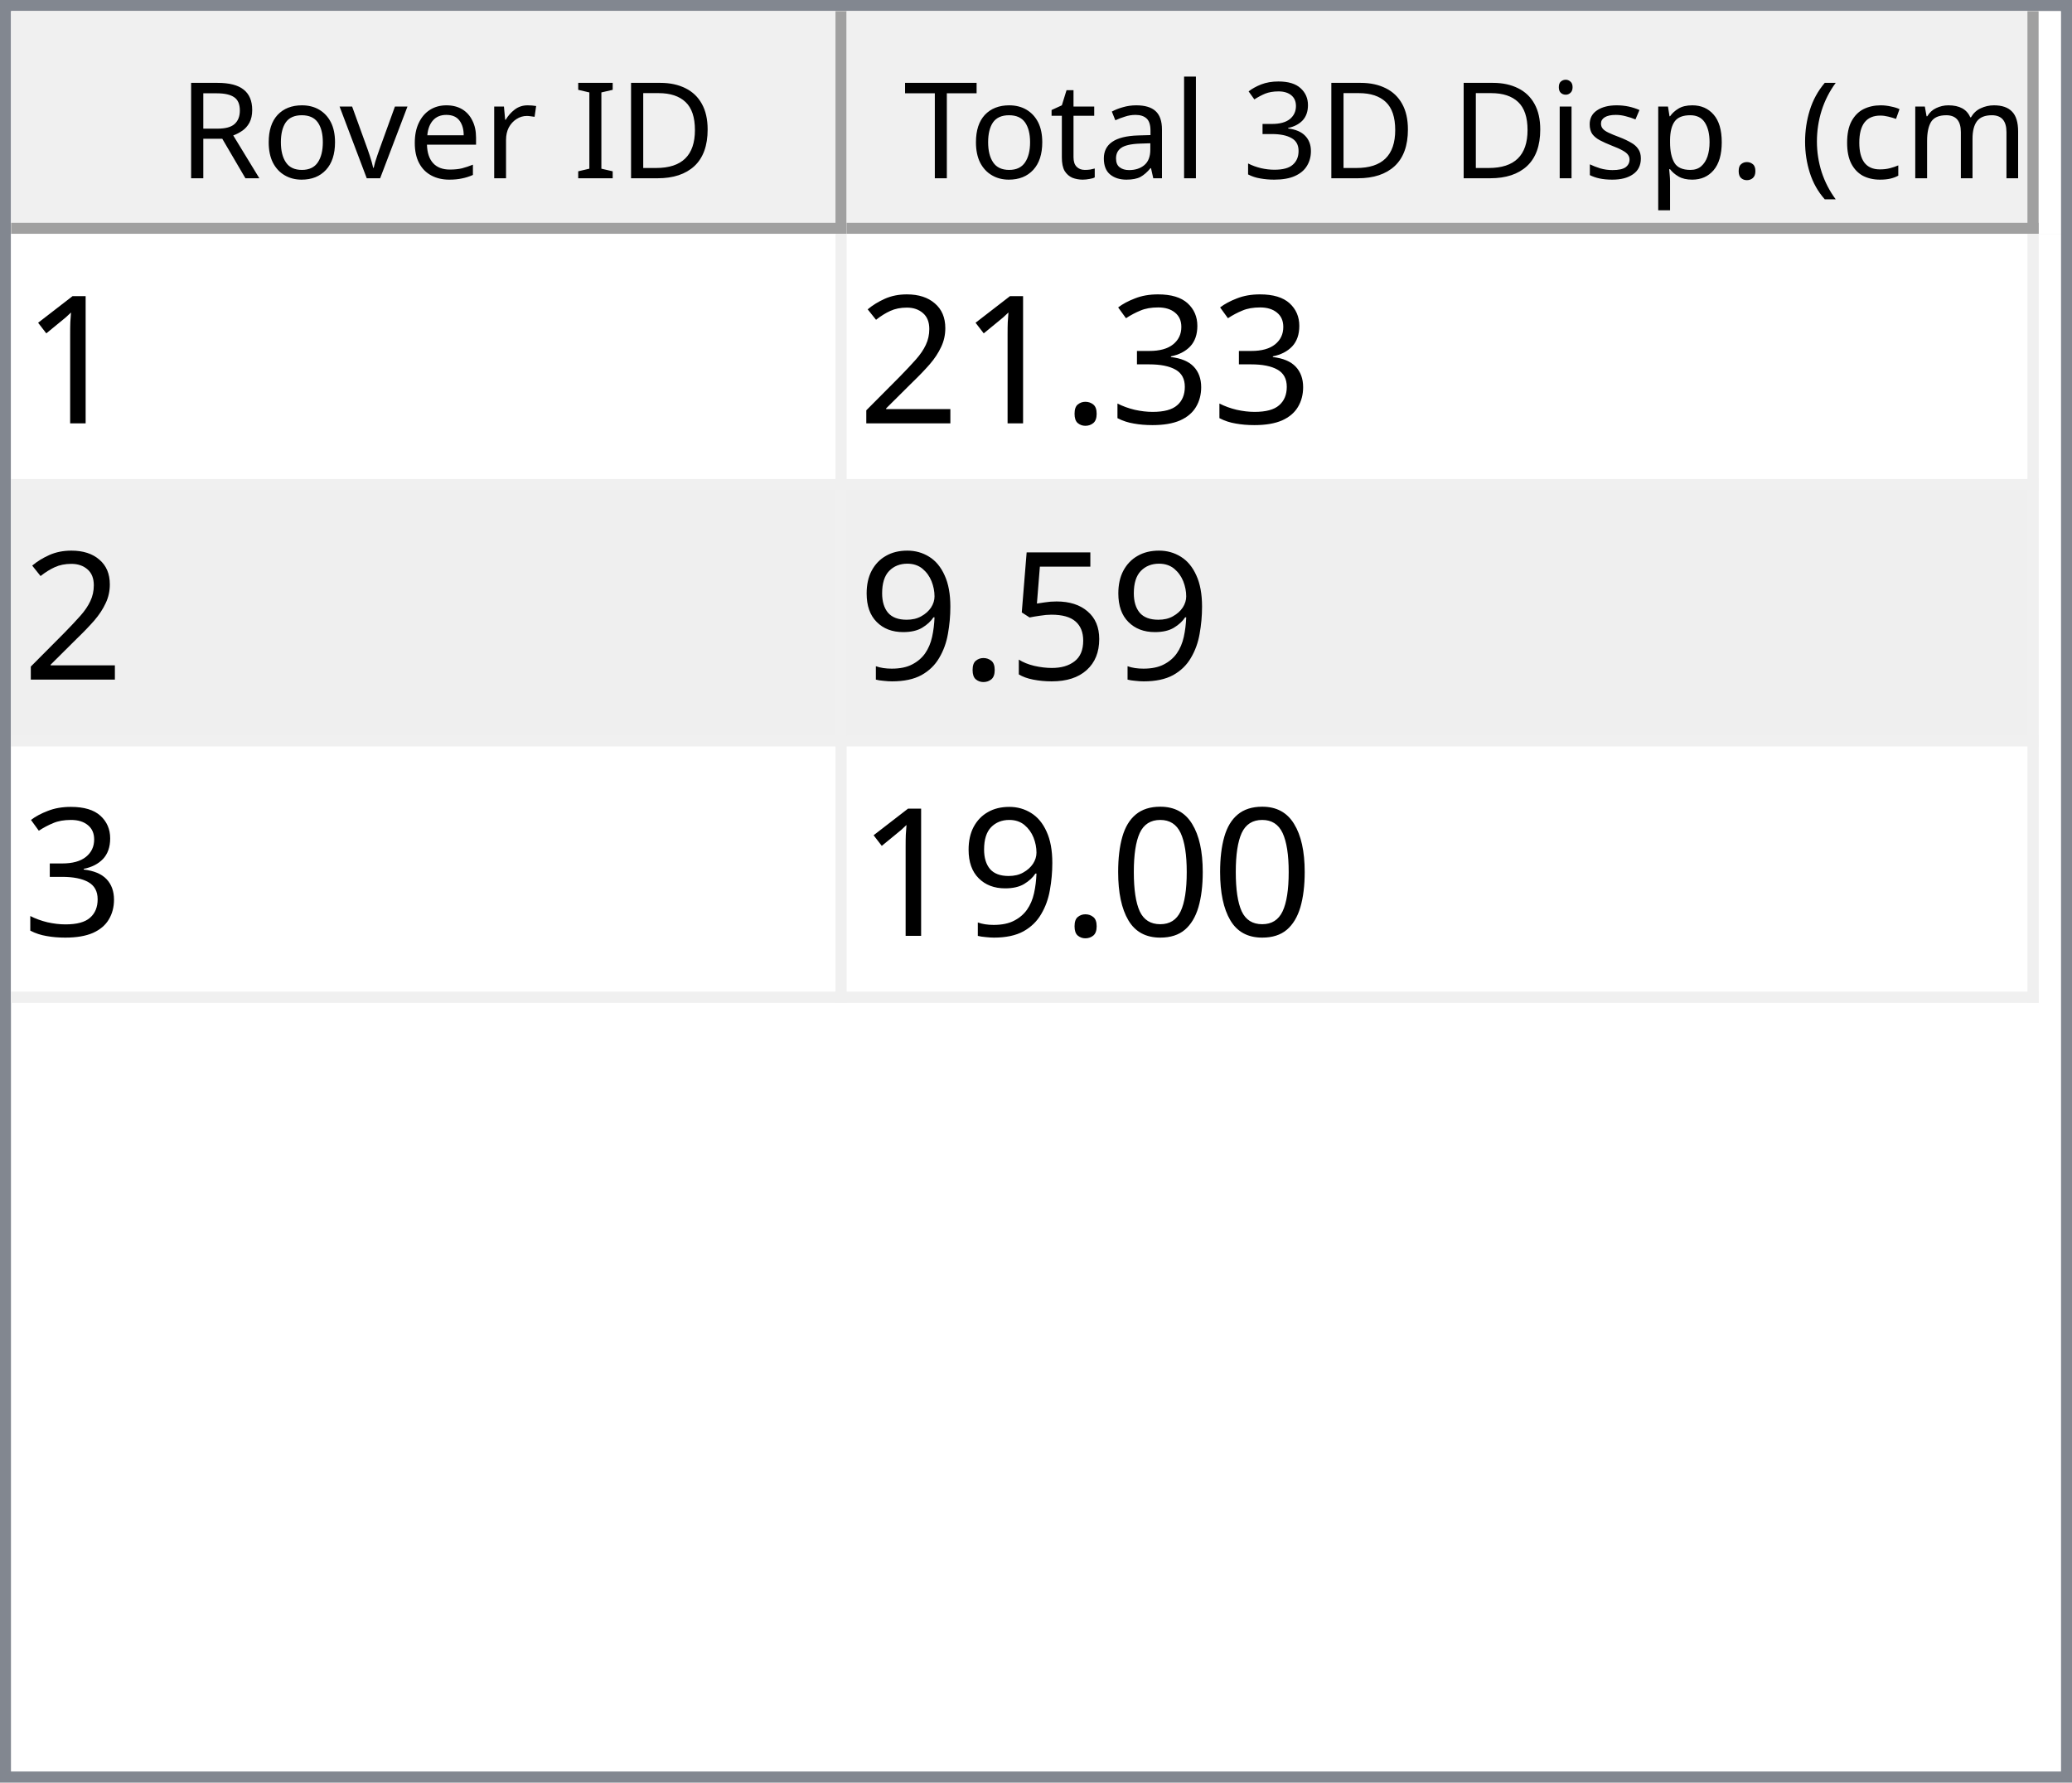
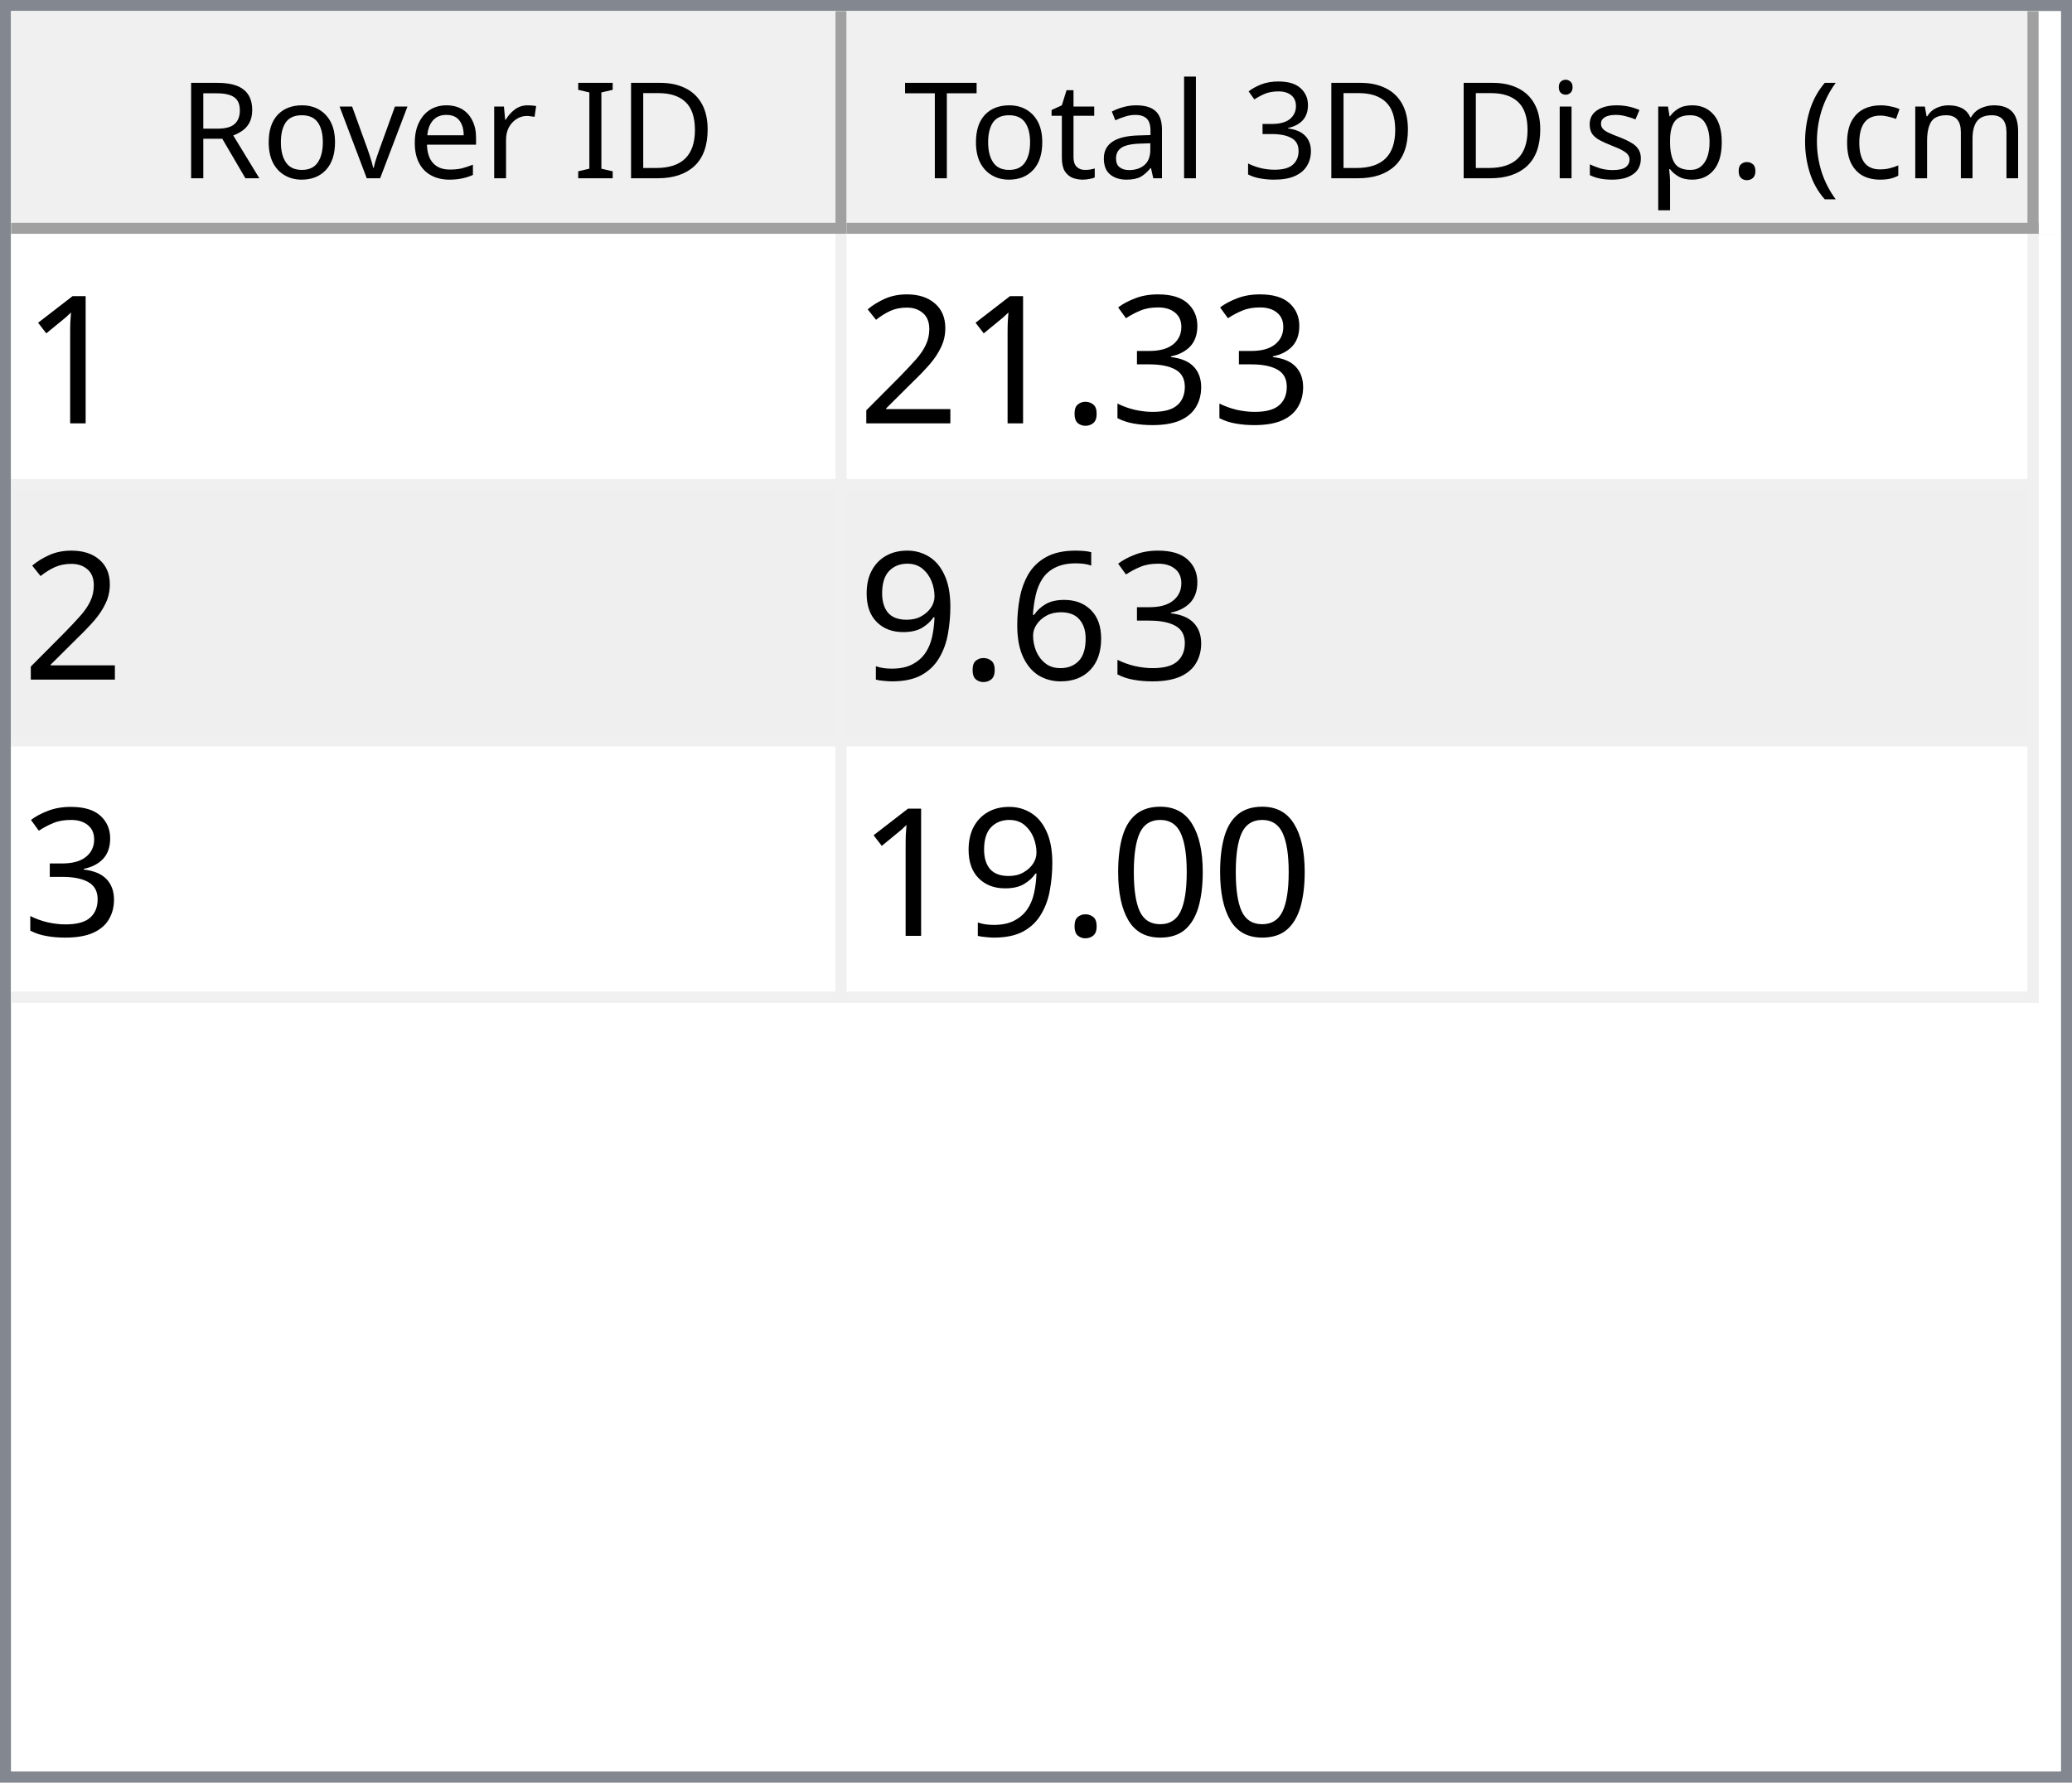
<svg xmlns="http://www.w3.org/2000/svg" style="fill-opacity:1; color-rendering:auto; color-interpolation:auto; text-rendering:auto; stroke:black; stroke-linecap:square; stroke-miterlimit:10; shape-rendering:auto; stroke-opacity:1; fill:black; stroke-dasharray:none; font-weight:normal; stroke-width:1; font-family:'Dialog'; font-style:normal; stroke-linejoin:miter; font-size:12px; stroke-dashoffset:0; image-rendering:auto;" width="186" height="160">
  <defs id="genericDefs" />
  <g>
    <defs id="defs1">
      <clipPath clipPathUnits="userSpaceOnUse" id="clipPath1">
        <path d="M0 0 L186 0 L186 160 L0 160 L0 0 Z" />
      </clipPath>
      <clipPath clipPathUnits="userSpaceOnUse" id="clipPath2">
        <path d="M0 0 L0 160 L186 160 L186 0 Z" />
      </clipPath>
      <clipPath clipPathUnits="userSpaceOnUse" id="clipPath3">
        <path d="M0 0 L0 20 L184 20 L184 0 Z" />
      </clipPath>
      <clipPath clipPathUnits="userSpaceOnUse" id="clipPath4">
        <path d="M0 0 L0 20 L75 20 L75 0 Z" />
      </clipPath>
      <clipPath clipPathUnits="userSpaceOnUse" id="clipPath5">
        <path d="M1 1 L1 19 L74 19 L74 1 Z" />
      </clipPath>
      <clipPath clipPathUnits="userSpaceOnUse" id="clipPath6">
        <path d="M0 0 L0 18 L73 18 L73 0 Z" />
      </clipPath>
      <clipPath clipPathUnits="userSpaceOnUse" id="clipPath7">
        <path d="M-0.5 -0.5 L-0.5 19.5 L74.5 19.5 L74.5 -0.5 Z" />
      </clipPath>
      <clipPath clipPathUnits="userSpaceOnUse" id="clipPath8">
        <path d="M0 0 L0 20 L107 20 L107 0 Z" />
      </clipPath>
      <clipPath clipPathUnits="userSpaceOnUse" id="clipPath9">
        <path d="M1 1 L1 19 L106 19 L106 1 Z" />
      </clipPath>
      <clipPath clipPathUnits="userSpaceOnUse" id="clipPath10">
        <path d="M0 0 L0 18 L105 18 L105 0 Z" />
      </clipPath>
      <clipPath clipPathUnits="userSpaceOnUse" id="clipPath11">
        <path d="M-0.5 -0.5 L-0.5 19.5 L106.5 19.5 L106.5 -0.5 Z" />
      </clipPath>
      <clipPath clipPathUnits="userSpaceOnUse" id="clipPath12">
        <path d="M0 0 L0 138 L184 138 L184 0 Z" />
      </clipPath>
      <clipPath clipPathUnits="userSpaceOnUse" id="clipPath13">
        <path d="M0 0 L0 69 L182 69 L182 0 Z" />
      </clipPath>
      <clipPath clipPathUnits="userSpaceOnUse" id="clipPath14">
        <path d="M-0.5 -0.5 L-0.5 68.5 L181.5 68.5 L181.5 -0.5 Z" />
      </clipPath>
      <clipPath clipPathUnits="userSpaceOnUse" id="clipPath15">
        <path d="M0 0 L0 22 L74 22 L74 0 Z" />
      </clipPath>
      <clipPath clipPathUnits="userSpaceOnUse" id="clipPath16">
        <path d="M0 0 L0 22 L106 22 L106 0 Z" />
      </clipPath>
      <font horiz-adv-x="64.551" id="font1">
        <font-face ascent="107.91" descent="25.098" units-per-em="100" style="font-style:normal; font-family:Segoe UI; font-weight:normal;" />
        <missing-glyph horiz-adv-x="64.551" d="M8.109 0 L8.109 68.266 L56.453 68.266 L56.453 0 L8.109 0 ZM15.328 7.234 L49.219 7.234 L49.219 61.031 L15.328 61.031 L15.328 7.234 Z" />
        <glyph unicode="D" horiz-adv-x="70.117" d="M9.188 0 L9.188 70.016 L28.516 70.016 Q65.531 70.016 65.531 35.891 Q65.531 19.672 55.25 9.836 Q44.969 0 27.734 0 L9.188 0 ZM17.391 62.594 L17.391 7.422 L27.828 7.422 Q41.609 7.422 49.273 14.797 Q56.938 22.172 56.938 35.688 Q56.938 62.594 28.328 62.594 L17.391 62.594 Z" />
        <glyph unicode="I" horiz-adv-x="26.611" d="M17.391 0 L9.188 0 L9.188 70.016 L17.391 70.016 L17.391 0 Z" />
        <glyph unicode=" " horiz-adv-x="27.393" d="" />
        <glyph unicode="r" horiz-adv-x="34.766" d="M34.188 41.891 Q32.078 43.5 28.125 43.5 Q23 43.5 19.555 38.672 Q16.109 33.844 16.109 25.484 L16.109 0 L8.109 0 L8.109 50 L16.109 50 L16.109 39.703 L16.312 39.703 Q18.016 44.969 21.531 47.922 Q25.047 50.875 29.391 50.875 Q32.516 50.875 34.188 50.203 L34.188 41.891 Z" />
        <glyph unicode="e" horiz-adv-x="52.295" d="M48.297 23 L12.984 23 Q13.188 14.656 17.484 10.109 Q21.781 5.562 29.297 5.562 Q37.75 5.562 44.828 11.141 L44.828 3.609 Q38.234 -1.172 27.391 -1.172 Q16.797 -1.172 10.742 5.641 Q4.688 12.453 4.688 24.812 Q4.688 36.469 11.305 43.82 Q17.922 51.172 27.734 51.172 Q37.547 51.172 42.922 44.828 Q48.297 38.484 48.297 27.203 L48.297 23 ZM40.094 29.781 Q40.047 36.719 36.75 40.578 Q33.453 44.438 27.594 44.438 Q21.922 44.438 17.969 40.383 Q14.016 36.328 13.094 29.781 L40.094 29.781 Z" />
        <glyph unicode="v" horiz-adv-x="47.9" d="M47.406 50 L27.484 0 L19.625 0 L0.688 50 L9.469 50 L22.172 13.672 Q23.578 9.672 23.922 6.688 L24.125 6.688 Q24.609 10.453 25.688 13.484 L38.969 50 L47.406 50 Z" />
        <glyph unicode="o" horiz-adv-x="58.594" d="M29 -1.172 Q17.922 -1.172 11.305 5.836 Q4.688 12.844 4.688 24.422 Q4.688 37.016 11.57 44.094 Q18.453 51.172 30.172 51.172 Q41.359 51.172 47.633 44.289 Q53.906 37.406 53.906 25.203 Q53.906 13.234 47.141 6.031 Q40.375 -1.172 29 -1.172 ZM29.594 44.438 Q21.875 44.438 17.383 39.188 Q12.891 33.938 12.891 24.703 Q12.891 15.828 17.43 10.695 Q21.969 5.562 29.594 5.562 Q37.359 5.562 41.531 10.594 Q45.703 15.625 45.703 24.906 Q45.703 34.281 41.531 39.359 Q37.359 44.438 29.594 44.438 Z" />
        <glyph unicode="R" horiz-adv-x="59.814" d="M59.375 0 L49.609 0 L37.891 19.625 Q36.281 22.359 34.766 24.289 Q33.25 26.219 31.664 27.438 Q30.078 28.656 28.25 29.219 Q26.422 29.781 24.125 29.781 L17.391 29.781 L17.391 0 L9.188 0 L9.188 70.016 L30.078 70.016 Q34.672 70.016 38.555 68.867 Q42.438 67.719 45.289 65.375 Q48.141 63.031 49.758 59.547 Q51.375 56.062 51.375 51.375 Q51.375 47.703 50.273 44.656 Q49.172 41.609 47.148 39.211 Q45.125 36.812 42.266 35.133 Q39.406 33.453 35.844 32.516 L35.844 32.328 Q37.594 31.547 38.891 30.547 Q40.188 29.547 41.359 28.18 Q42.531 26.812 43.68 25.078 Q44.828 23.344 46.234 21.047 L59.375 0 ZM17.391 62.594 L17.391 37.203 L28.516 37.203 Q31.594 37.203 34.203 38.133 Q36.812 39.062 38.719 40.797 Q40.625 42.531 41.703 45.047 Q42.781 47.562 42.781 50.688 Q42.781 56.297 39.141 59.445 Q35.5 62.594 28.609 62.594 L17.391 62.594 Z" />
        <glyph unicode=")" horiz-adv-x="30.176" d="M8.297 -15.922 L1.172 -15.922 Q16.406 2.344 16.406 26.812 Q16.406 51.469 1.078 70.016 L8.297 70.016 Q23.531 52.156 23.531 26.703 Q23.531 1.375 8.297 -15.922 Z" />
        <glyph unicode="m" horiz-adv-x="86.133" d="M79.109 0 L71.094 0 L71.094 28.719 Q71.094 37.016 68.531 40.727 Q65.969 44.438 59.906 44.438 Q54.781 44.438 51.195 39.75 Q47.609 35.062 47.609 28.516 L47.609 0 L39.594 0 L39.594 29.688 Q39.594 44.438 28.219 44.438 Q22.953 44.438 19.531 40.016 Q16.109 35.594 16.109 28.516 L16.109 0 L8.109 0 L8.109 50 L16.109 50 L16.109 42.094 L16.312 42.094 Q21.625 51.172 31.844 51.172 Q36.969 51.172 40.773 48.312 Q44.578 45.453 46 40.828 Q51.562 51.172 62.594 51.172 Q79.109 51.172 79.109 30.812 L79.109 0 Z" />
        <glyph unicode="c" horiz-adv-x="46.191" d="M42.188 2.297 Q36.422 -1.172 28.516 -1.172 Q17.828 -1.172 11.258 5.789 Q4.688 12.75 4.688 23.828 Q4.688 36.188 11.766 43.68 Q18.844 51.172 30.672 51.172 Q37.25 51.172 42.281 48.734 L42.281 40.531 Q36.719 44.438 30.375 44.438 Q22.703 44.438 17.797 38.945 Q12.891 33.453 12.891 24.516 Q12.891 15.719 17.508 10.641 Q22.125 5.562 29.891 5.562 Q36.422 5.562 42.188 9.906 L42.188 2.297 Z" />
        <glyph unicode="(" horiz-adv-x="30.176" d="M29.109 -15.922 L21.969 -15.922 Q6.844 1.375 6.844 26.703 Q6.844 52.156 21.969 70.016 L29.203 70.016 Q13.875 51.469 13.875 26.812 Q13.875 2.344 29.109 -15.922 Z" />
        <glyph unicode="." horiz-adv-x="21.68" d="M10.891 -1.078 Q8.641 -1.078 7.055 0.539 Q5.469 2.156 5.469 4.391 Q5.469 6.641 7.055 8.273 Q8.641 9.906 10.891 9.906 Q13.188 9.906 14.797 8.273 Q16.406 6.641 16.406 4.391 Q16.406 2.156 14.797 0.539 Q13.188 -1.078 10.891 -1.078 Z" />
        <glyph unicode="p" horiz-adv-x="58.789" d="M16.312 7.234 L16.109 7.234 L16.109 -23 L8.109 -23 L8.109 50 L16.109 50 L16.109 41.219 L16.312 41.219 Q22.219 51.172 33.594 51.172 Q43.266 51.172 48.688 44.461 Q54.109 37.75 54.109 26.469 Q54.109 13.922 48 6.375 Q41.891 -1.172 31.297 -1.172 Q21.578 -1.172 16.312 7.234 ZM16.109 27.391 L16.109 20.406 Q16.109 14.203 20.141 9.883 Q24.172 5.562 30.375 5.562 Q37.641 5.562 41.773 11.133 Q45.906 16.703 45.906 26.609 Q45.906 34.969 42.047 39.703 Q38.188 44.438 31.594 44.438 Q24.609 44.438 20.359 39.578 Q16.109 34.719 16.109 27.391 Z" />
        <glyph unicode="s" horiz-adv-x="42.432" d="M5.078 1.812 L5.078 10.406 Q11.625 5.562 19.484 5.562 Q30.031 5.562 30.031 12.594 Q30.031 14.594 29.125 15.992 Q28.219 17.391 26.68 18.461 Q25.141 19.531 23.07 20.383 Q21 21.234 18.609 22.172 Q15.281 23.484 12.766 24.828 Q10.25 26.172 8.57 27.859 Q6.891 29.547 6.031 31.695 Q5.172 33.844 5.172 36.719 Q5.172 40.234 6.789 42.945 Q8.406 45.656 11.086 47.484 Q13.766 49.312 17.211 50.242 Q20.656 51.172 24.312 51.172 Q30.812 51.172 35.938 48.922 L35.938 40.828 Q30.422 44.438 23.25 44.438 Q21 44.438 19.195 43.922 Q17.391 43.406 16.094 42.477 Q14.797 41.547 14.086 40.258 Q13.375 38.969 13.375 37.406 Q13.375 35.453 14.086 34.133 Q14.797 32.812 16.164 31.789 Q17.531 30.766 19.484 29.938 Q21.438 29.109 23.922 28.125 Q27.25 26.859 29.883 25.516 Q32.516 24.172 34.375 22.484 Q36.234 20.797 37.234 18.602 Q38.234 16.406 38.234 13.375 Q38.234 9.672 36.602 6.938 Q34.969 4.203 32.234 2.398 Q29.5 0.594 25.93 -0.289 Q22.359 -1.172 18.453 -1.172 Q10.75 -1.172 5.078 1.812 Z" />
        <glyph unicode="i" horiz-adv-x="24.219" d="M12.203 62.703 Q10.062 62.703 8.547 64.164 Q7.031 65.625 7.031 67.875 Q7.031 70.125 8.547 71.609 Q10.062 73.094 12.203 73.094 Q14.406 73.094 15.945 71.609 Q17.484 70.125 17.484 67.875 Q17.484 65.719 15.945 64.211 Q14.406 62.703 12.203 62.703 ZM16.109 0 L8.109 0 L8.109 50 L16.109 50 L16.109 0 Z" />
        <glyph unicode="3" horiz-adv-x="53.906" d="M46.531 19.828 Q46.531 15.094 44.75 11.211 Q42.969 7.328 39.719 4.57 Q36.469 1.812 31.93 0.297 Q27.391 -1.219 21.922 -1.219 Q11.922 -1.219 6 2.594 L6 11.188 Q13.094 5.609 22.219 5.609 Q25.875 5.609 28.828 6.539 Q31.781 7.469 33.906 9.227 Q36.031 10.984 37.18 13.477 Q38.328 15.969 38.328 19.094 Q38.328 32.812 18.797 32.812 L12.984 32.812 L12.984 39.594 L18.5 39.594 Q35.797 39.594 35.797 52.484 Q35.797 64.406 22.609 64.406 Q15.188 64.406 8.688 59.422 L8.688 67.188 Q15.375 71.188 24.609 71.188 Q29 71.188 32.57 69.969 Q36.141 68.75 38.68 66.555 Q41.219 64.359 42.609 61.281 Q44 58.203 44 54.5 Q44 40.672 30.031 36.719 L30.031 36.531 Q33.594 36.141 36.625 34.797 Q39.656 33.453 41.852 31.305 Q44.047 29.156 45.289 26.25 Q46.531 23.344 46.531 19.828 Z" />
        <glyph unicode="l" horiz-adv-x="24.219" d="M16.109 0 L8.109 0 L8.109 74.031 L16.109 74.031 L16.109 0 Z" />
        <glyph unicode="a" horiz-adv-x="50.879" d="M43.891 0 L35.891 0 L35.891 7.812 L35.688 7.812 Q30.469 -1.172 20.312 -1.172 Q12.844 -1.172 8.617 2.781 Q4.391 6.734 4.391 13.281 Q4.391 27.297 20.906 29.594 L35.891 31.688 Q35.891 44.438 25.594 44.438 Q16.547 44.438 9.281 38.281 L9.281 46.484 Q16.656 51.172 26.266 51.172 Q43.891 51.172 43.891 32.516 L43.891 0 ZM35.891 25.297 L23.828 23.641 Q18.266 22.859 15.43 20.875 Q12.594 18.891 12.594 13.875 Q12.594 10.203 15.211 7.883 Q17.828 5.562 22.172 5.562 Q28.125 5.562 32.008 9.742 Q35.891 13.922 35.891 20.312 L35.891 25.297 Z" />
        <glyph unicode="t" horiz-adv-x="33.887" d="M31.297 0.484 Q28.469 -1.078 23.828 -1.078 Q10.688 -1.078 10.688 13.578 L10.688 43.172 L2.094 43.172 L2.094 50 L10.688 50 L10.688 62.203 L18.703 64.797 L18.703 50 L31.297 50 L31.297 43.172 L18.703 43.172 L18.703 14.984 Q18.703 9.969 20.414 7.82 Q22.125 5.672 26.078 5.672 Q29.109 5.672 31.297 7.328 L31.297 0.484 Z" />
        <glyph unicode="T" horiz-adv-x="52.393" d="M50.594 62.594 L30.375 62.594 L30.375 0 L22.172 0 L22.172 62.594 L2 62.594 L2 70.016 L50.594 70.016 L50.594 62.594 Z" />
      </font>
      <font horiz-adv-x="75.0" id="font2">
        <font-face ascent="100.537" descent="21.973" units-per-em="100" style="font-style:normal; font-family:sans-serif; font-weight:normal;" />
        <missing-glyph horiz-adv-x="75.0" d="M12.5 0 L12.5 62.5 L62.5 62.5 L62.5 0 L12.5 0 ZM14.062 1.562 L60.938 1.562 L60.938 60.938 L14.062 60.938 L14.062 1.562 Z" />
        <glyph unicode="1" horiz-adv-x="55.615" d="M37.25 0 L28.469 0 L28.469 56 Q25.297 52.984 20.141 49.953 Q14.984 46.922 10.891 45.406 L10.891 53.906 Q18.266 57.375 23.781 62.305 Q29.297 67.234 31.594 71.875 L37.25 71.875 L37.25 0 Z" />
        <glyph unicode="3" horiz-adv-x="55.615" d="M4.203 18.891 L12.984 20.062 Q14.5 12.594 18.141 9.297 Q21.781 6 27 6 Q33.203 6 37.477 10.297 Q41.75 14.594 41.75 20.953 Q41.75 27 37.797 30.93 Q33.844 34.859 27.734 34.859 Q25.25 34.859 21.531 33.891 L22.516 41.609 Q23.391 41.5 23.922 41.5 Q29.547 41.5 34.039 44.43 Q38.531 47.359 38.531 53.469 Q38.531 58.297 35.258 61.477 Q31.984 64.656 26.812 64.656 Q21.688 64.656 18.266 61.43 Q14.844 58.203 13.875 51.766 L5.078 53.328 Q6.688 62.156 12.398 67.016 Q18.109 71.875 26.609 71.875 Q32.469 71.875 37.398 69.359 Q42.328 66.844 44.945 62.5 Q47.562 58.156 47.562 53.266 Q47.562 48.641 45.07 44.828 Q42.578 41.016 37.703 38.766 Q44.047 37.312 47.562 32.695 Q51.078 28.078 51.078 21.141 Q51.078 11.766 44.242 5.25 Q37.406 -1.266 26.953 -1.266 Q17.531 -1.266 11.305 4.352 Q5.078 9.969 4.203 18.891 Z" />
        <glyph unicode="." horiz-adv-x="27.783" d="M9.078 0 L9.078 10.016 L19.094 10.016 L19.094 0 L9.078 0 Z" />
        <glyph unicode="2" horiz-adv-x="55.615" d="M50.344 8.453 L50.344 0 L3.031 0 Q2.938 3.172 4.047 6.109 Q5.859 10.938 9.836 15.625 Q13.812 20.312 21.344 26.469 Q33.016 36.031 37.117 41.625 Q41.219 47.219 41.219 52.203 Q41.219 57.422 37.477 61.008 Q33.734 64.594 27.734 64.594 Q21.391 64.594 17.578 60.789 Q13.766 56.984 13.719 50.25 L4.688 51.172 Q5.609 61.281 11.664 66.578 Q17.719 71.875 27.938 71.875 Q38.234 71.875 44.242 66.164 Q50.25 60.453 50.25 52 Q50.25 47.703 48.492 43.555 Q46.734 39.406 42.656 34.812 Q38.578 30.219 29.109 22.219 Q21.188 15.578 18.945 13.211 Q16.703 10.844 15.234 8.453 L50.344 8.453 Z" />
-         <glyph unicode="5" horiz-adv-x="55.615" d="M4.156 18.75 L13.375 19.531 Q14.406 12.797 18.141 9.398 Q21.875 6 27.156 6 Q33.5 6 37.891 10.789 Q42.281 15.578 42.281 23.484 Q42.281 31 38.062 35.352 Q33.844 39.703 27 39.703 Q22.75 39.703 19.336 37.773 Q15.922 35.844 13.969 32.766 L5.719 33.844 L12.641 70.609 L48.25 70.609 L48.25 62.203 L19.672 62.203 L15.828 42.969 Q22.266 47.469 29.344 47.469 Q38.719 47.469 45.164 40.969 Q51.609 34.469 51.609 24.266 Q51.609 14.547 45.953 7.469 Q39.062 -1.219 27.156 -1.219 Q17.391 -1.219 11.211 4.25 Q5.031 9.719 4.156 18.75 Z" />
+         <glyph unicode="6" horiz-adv-x="55.615" d="M49.75 54.047 L41.016 53.375 Q39.844 58.547 37.703 60.891 Q34.125 64.656 28.906 64.656 Q24.703 64.656 21.531 62.312 Q17.391 59.281 14.992 53.469 Q12.594 47.656 12.5 36.922 Q15.672 41.75 20.266 44.094 Q24.859 46.438 29.891 46.438 Q38.672 46.438 44.852 39.969 Q51.031 33.5 51.031 23.25 Q51.031 16.5 48.125 10.719 Q45.219 4.938 40.141 1.859 Q35.062 -1.219 28.609 -1.219 Q17.625 -1.219 10.695 6.859 Q3.766 14.938 3.766 33.5 Q3.766 54.25 11.422 63.672 Q18.109 71.875 29.438 71.875 Q37.891 71.875 43.289 67.141 Q48.688 62.406 49.75 54.047 ZM13.875 23.188 Q13.875 18.656 15.797 14.508 Q17.719 10.359 21.188 8.18 Q24.656 6 28.469 6 Q34.031 6 38.039 10.492 Q42.047 14.984 42.047 22.703 Q42.047 30.125 38.086 34.398 Q34.125 38.672 28.125 38.672 Q22.172 38.672 18.023 34.398 Q13.875 30.125 13.875 23.188 Z" />
        <glyph unicode="9" horiz-adv-x="55.615" d="M5.469 16.547 L13.922 17.328 Q14.984 11.375 18.016 8.688 Q21.047 6 25.781 6 Q29.828 6 32.883 7.859 Q35.938 9.719 37.891 12.82 Q39.844 15.922 41.164 21.195 Q42.484 26.469 42.484 31.938 Q42.484 32.516 42.438 33.688 Q39.797 29.5 35.234 26.883 Q30.672 24.266 25.344 24.266 Q16.453 24.266 10.305 30.711 Q4.156 37.156 4.156 47.703 Q4.156 58.594 10.578 65.234 Q17 71.875 26.656 71.875 Q33.641 71.875 39.43 68.117 Q45.219 64.359 48.219 57.398 Q51.219 50.438 51.219 37.25 Q51.219 23.531 48.242 15.406 Q45.266 7.281 39.383 3.031 Q33.5 -1.219 25.594 -1.219 Q17.188 -1.219 11.867 3.445 Q6.547 8.109 5.469 16.547 ZM41.453 48.141 Q41.453 55.719 37.43 60.156 Q33.406 64.594 27.734 64.594 Q21.875 64.594 17.531 59.812 Q13.188 55.031 13.188 47.406 Q13.188 40.578 17.312 36.305 Q21.438 32.031 27.484 32.031 Q33.594 32.031 37.523 36.305 Q41.453 40.578 41.453 48.141 Z" />
        <glyph unicode="0" horiz-adv-x="55.615" d="M4.156 35.297 Q4.156 48 6.766 55.742 Q9.375 63.484 14.523 67.68 Q19.672 71.875 27.484 71.875 Q33.25 71.875 37.594 69.555 Q41.938 67.234 44.773 62.867 Q47.609 58.5 49.219 52.227 Q50.828 45.953 50.828 35.297 Q50.828 22.703 48.242 14.969 Q45.656 7.234 40.508 3.008 Q35.359 -1.219 27.484 -1.219 Q17.141 -1.219 11.234 6.203 Q4.156 15.141 4.156 35.297 ZM13.188 35.297 Q13.188 17.672 17.312 11.836 Q21.438 6 27.484 6 Q33.547 6 37.672 11.859 Q41.797 17.719 41.797 35.297 Q41.797 52.984 37.672 58.789 Q33.547 64.594 27.391 64.594 Q21.344 64.594 17.719 59.469 Q13.188 52.938 13.188 35.297 Z" />
      </font>
    </defs>
    <g style="fill:white; stroke:white;">
      <rect x="0" y="0" width="186" style="clip-path:url(#clipPath1); stroke:none;" height="160" />
    </g>
    <g style="fill:white; text-rendering:optimizeSpeed; color-rendering:optimizeSpeed; image-rendering:optimizeSpeed; shape-rendering:crispEdges; stroke:white; color-interpolation:sRGB;">
      <rect x="0" width="186" height="160" y="0" style="stroke:none;" />
      <path style="stroke:none;" d="M0 160 L186 160 L186 0 L0 0 Z" />
    </g>
    <g style="fill:rgb(240,240,240); font-family:'Segoe UI'; stroke:rgb(240,240,240);">
      <rect x="0" y="0" width="186" style="clip-path:url(#clipPath2); stroke:none;" height="160" />
    </g>
    <g style="fill:rgb(130,135,144); font-family:'Segoe UI'; stroke:rgb(130,135,144);">
      <path d="M0 0 L186 0 L186 160 L0 160 L0 0 ZM1 1 L185 1 L185 159 L1 159 L1 1 Z" style="fill-rule:evenodd; clip-path:url(#clipPath2); stroke:none;" />
    </g>
    <g style="fill:white; font-family:'Segoe UI'; stroke:white;" transform="translate(1,1)">
      <rect x="0" y="0" width="184" style="clip-path:url(#clipPath3); stroke:none;" height="20" />
    </g>
    <g style="fill:rgb(240,240,240); font-family:'Segoe UI'; stroke:rgb(240,240,240);" transform="translate(1,1)">
      <rect x="0" y="0" width="75" style="clip-path:url(#clipPath4); stroke:none;" height="20" />
    </g>
    <g style="font-family:'Segoe UI';" transform="translate(2,2)">
      <text x="14" xml:space="preserve" y="14" style="clip-path:url(#clipPath6); stroke:none;">Rover ID</text>
    </g>
    <g style="fill:rgb(160,160,160); font-family:'Segoe UI'; stroke:rgb(160,160,160); stroke-linejoin:bevel;" transform="translate(1.5,1.5)">
      <line x1="74" x2="74" y1="0" style="fill:none; clip-path:url(#clipPath7);" y2="19" />
    </g>
    <g style="fill:rgb(160,160,160); font-family:'Segoe UI'; stroke:rgb(160,160,160); stroke-linejoin:bevel;" transform="matrix(1,0,0,1,1,1) translate(0.5,0.5)">
      <line x1="0" x2="74" y1="19" style="fill:none; clip-path:url(#clipPath7);" y2="19" />
    </g>
    <g style="fill:rgb(240,240,240); font-family:'Segoe UI'; stroke:rgb(240,240,240);" transform="translate(76,1)">
      <rect x="0" y="0" width="107" style="clip-path:url(#clipPath8); stroke:none;" height="20" />
    </g>
    <g style="font-family:'Segoe UI';" transform="translate(77,2)">
      <text x="1" xml:space="preserve" y="14" style="clip-path:url(#clipPath10); stroke:none;"> Total 3D Disp. (cm)</text>
    </g>
    <g style="fill:rgb(160,160,160); font-family:'Segoe UI'; stroke:rgb(160,160,160); stroke-linejoin:bevel;" transform="translate(76.5,1.5)">
      <line x1="106" x2="106" y1="0" style="fill:none; clip-path:url(#clipPath11);" y2="19" />
    </g>
    <g style="fill:rgb(160,160,160); font-family:'Segoe UI'; stroke:rgb(160,160,160); stroke-linejoin:bevel;" transform="matrix(1,0,0,1,76,1) translate(0.5,0.5)">
      <line x1="0" x2="106" y1="19" style="fill:none; clip-path:url(#clipPath11);" y2="19" />
    </g>
    <g style="fill:white; font-family:'Segoe UI'; stroke:white;" transform="translate(1,21)">
      <rect x="0" y="0" width="184" style="clip-path:url(#clipPath12); stroke:none;" height="138" />
    </g>
    <g style="fill:rgb(240,240,240); font-size:16px; font-family:sans-serif; stroke:rgb(240,240,240);" transform="translate(1,21)">
      <rect x="0" y="0" width="182" style="clip-path:url(#clipPath13); stroke:none;" height="69" />
      <line transform="translate(0.5,0.5)" x1="0" x2="181" y1="22" style="clip-path:url(#clipPath14); fill:none; stroke-linejoin:bevel;" y2="22" />
    </g>
    <g transform="matrix(1,0,0,1,1,21) translate(0.5,0.5)" style="fill:rgb(240,240,240); font-size:16px; font-family:sans-serif; stroke:rgb(240,240,240); stroke-linejoin:bevel;">
      <line x1="0" x2="181" y1="45" style="fill:none; clip-path:url(#clipPath14);" y2="45" />
    </g>
    <g transform="matrix(1,0,0,1,1,21) translate(0.5,0.5)" style="fill:rgb(240,240,240); font-size:16px; font-family:sans-serif; stroke:rgb(240,240,240); stroke-linejoin:bevel;">
      <line x1="0" x2="181" y1="68" style="fill:none; clip-path:url(#clipPath14);" y2="68" />
    </g>
    <g transform="matrix(1,0,0,1,1,21) translate(0.5,0.5)" style="fill:rgb(240,240,240); font-size:16px; font-family:sans-serif; stroke:rgb(240,240,240); stroke-linejoin:bevel;">
      <line x1="74" x2="74" y1="0" style="fill:none; clip-path:url(#clipPath14);" y2="68" />
    </g>
    <g transform="matrix(1,0,0,1,1,21) translate(0.5,0.5)" style="fill:rgb(240,240,240); font-size:16px; font-family:sans-serif; stroke:rgb(240,240,240); stroke-linejoin:bevel;">
      <line x1="181" x2="181" y1="0" style="fill:none; clip-path:url(#clipPath14);" y2="68" />
    </g>
    <g style="fill:white; font-size:16px; font-family:sans-serif; stroke:white;" transform="matrix(1,0,0,1,1,21)">
      <rect x="0" y="0" width="74" style="clip-path:url(#clipPath15); stroke:none;" height="22" />
      <text x="1" y="17" style="fill:black; clip-path:url(#clipPath15); stroke:none;" xml:space="preserve">1</text>
    </g>
    <g style="fill:white; font-size:16px; font-family:sans-serif; stroke:white;" transform="matrix(1,0,0,1,1,21) translate(75,0)">
      <rect x="0" y="0" width="106" style="clip-path:url(#clipPath16); stroke:none;" height="22" />
      <text x="1" y="17" style="fill:black; clip-path:url(#clipPath16); stroke:none;" xml:space="preserve">21.33</text>
    </g>
    <g style="fill:rgb(239,239,239); font-size:16px; font-family:sans-serif; stroke:rgb(239,239,239);" transform="matrix(1,0,0,1,1,21) translate(0,23)">
      <rect x="0" y="0" width="74" style="clip-path:url(#clipPath15); stroke:none;" height="22" />
      <text x="1" y="17" style="fill:black; clip-path:url(#clipPath15); stroke:none;" xml:space="preserve">2</text>
    </g>
    <g style="fill:rgb(239,239,239); font-size:16px; font-family:sans-serif; stroke:rgb(239,239,239);" transform="matrix(1,0,0,1,1,21) translate(75,23)">
      <rect x="0" y="0" width="106" style="clip-path:url(#clipPath16); stroke:none;" height="22" />
-       <text x="1" y="17" style="fill:black; clip-path:url(#clipPath16); stroke:none;" xml:space="preserve">9.59</text>
+       <text x="1" y="17" style="fill:black; clip-path:url(#clipPath16); stroke:none;" xml:space="preserve">9.63</text>
    </g>
    <g style="fill:white; font-size:16px; font-family:sans-serif; stroke:white;" transform="matrix(1,0,0,1,1,21) translate(0,46)">
      <rect x="0" y="0" width="74" style="clip-path:url(#clipPath15); stroke:none;" height="22" />
      <text x="1" y="17" style="fill:black; clip-path:url(#clipPath15); stroke:none;" xml:space="preserve">3</text>
    </g>
    <g style="fill:white; font-size:16px; font-family:sans-serif; stroke:white;" transform="matrix(1,0,0,1,1,21) translate(75,46)">
      <rect x="0" y="0" width="106" style="clip-path:url(#clipPath16); stroke:none;" height="22" />
      <text x="1" y="17" style="fill:black; clip-path:url(#clipPath16); stroke:none;" xml:space="preserve">19.00</text>
    </g>
  </g>
</svg>
